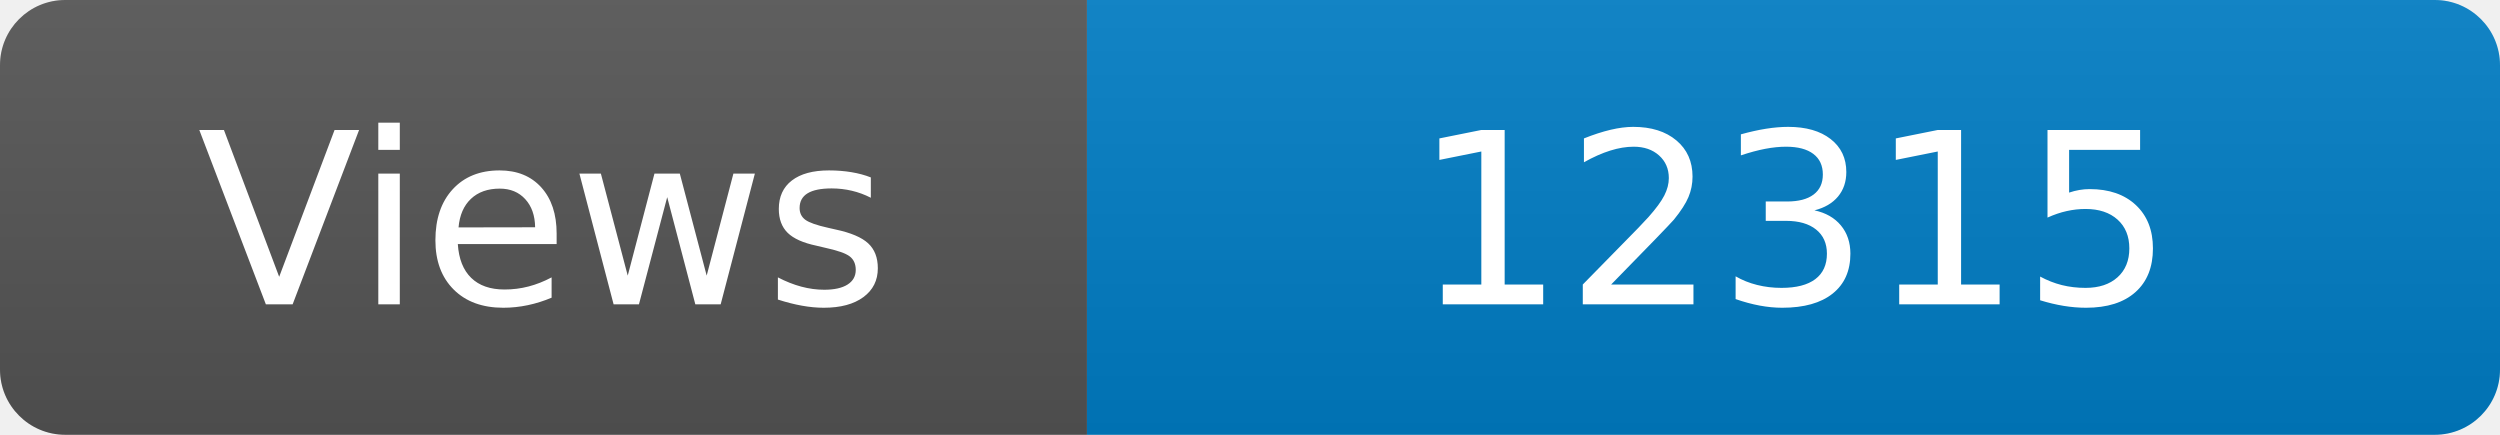
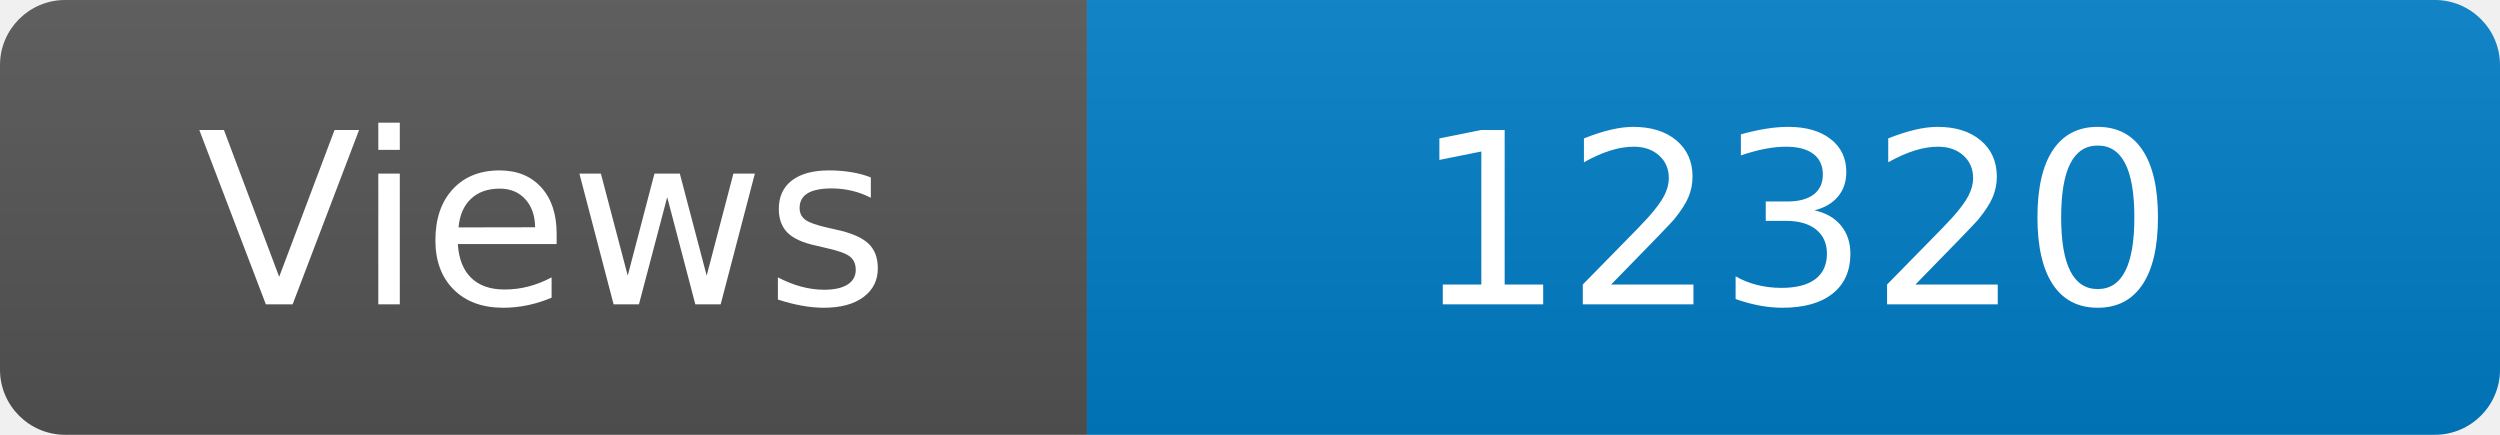
<svg xmlns="http://www.w3.org/2000/svg" width="115" height="20" role="img" aria-label="Maintained?: yes">
  <linearGradient id="s" x2="0" y2="100%">
    <stop offset="0" stop-color="#bbb" stop-opacity=".1" />
    <stop offset="1" stop-opacity=".1" />
  </linearGradient>
  <clipPath id="r">
    <rect width="115" height="20" rx="3" fill="#fff" />
  </clipPath>
  <g clip-path="url(#r)">
    <rect width="50" height="20" fill="#555" />
    <rect x="50" width="160" height="20" fill="#007ec6" />
    <rect width="115" height="20" fill="url(#s)" />
  </g>
  <g fill="#fff" text-anchor="middle" font-family="Verdana,Geneva,DejaVu Sans,sans-serif" font-size="110">
    <text x="250" y="140" transform="scale(.1)" fill="#fff">Views</text>
-     <text x="825" y="140" transform="scale(.1)" fill="#fff">12315</text>
+     <text x="825" y="140" transform="scale(.1)" fill="#fff">12320</text>
  </g>
</svg>
